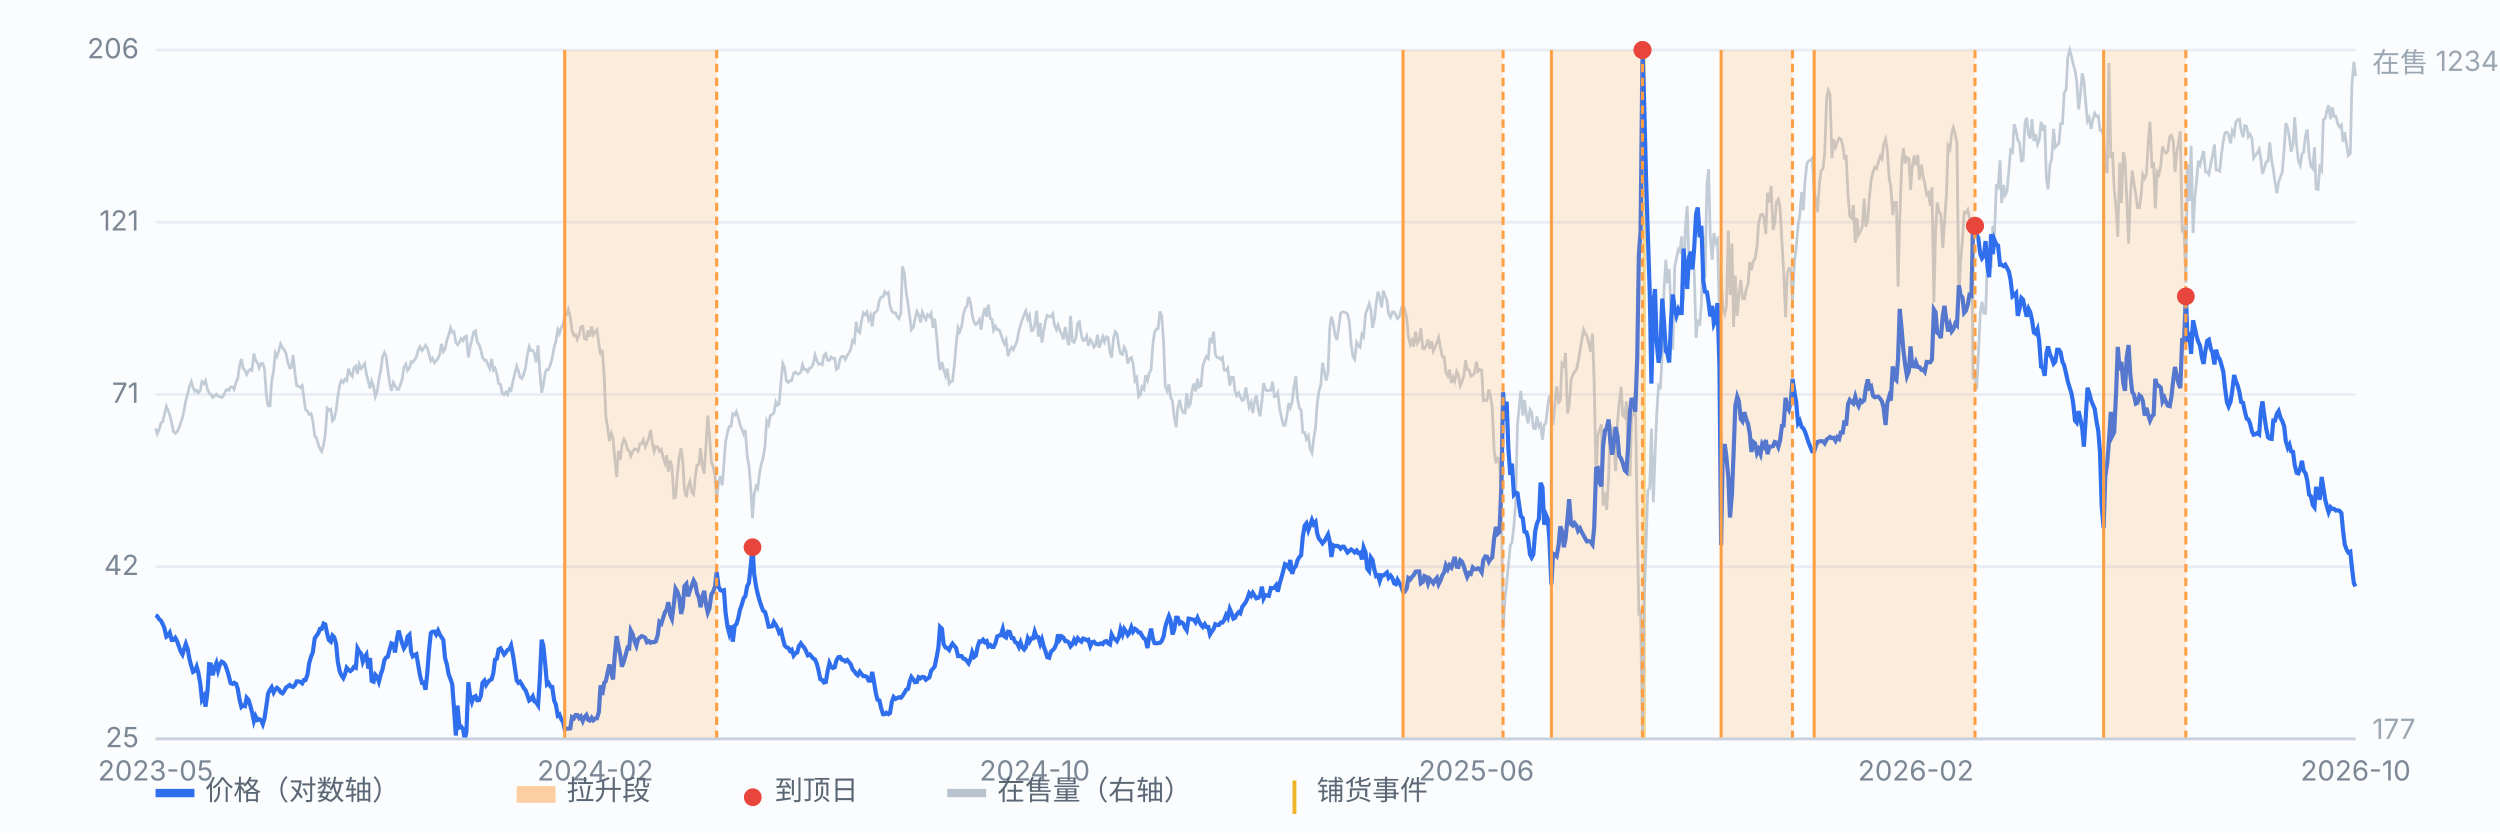
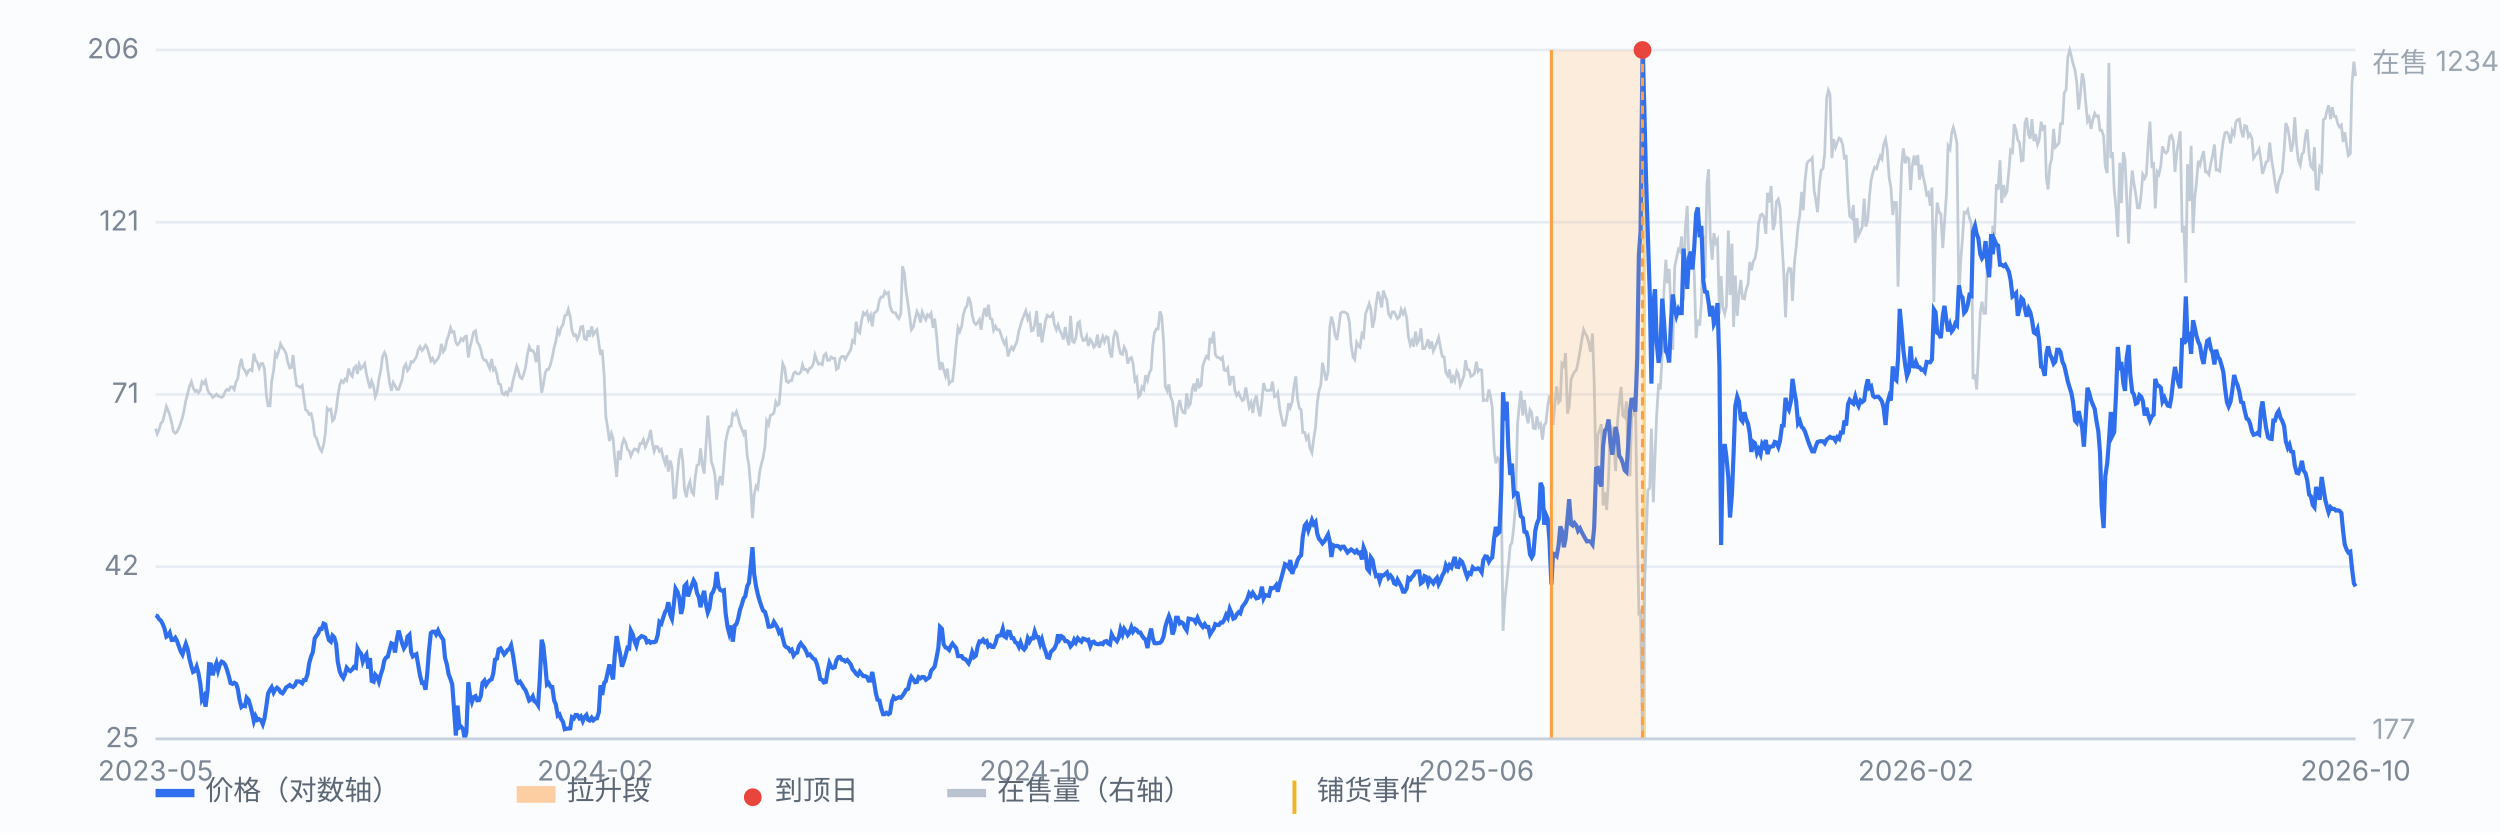
<svg xmlns="http://www.w3.org/2000/svg" viewBox="0 0 900 300" preserveAspectRatio="xMidYMid meet" style="width:100%;max-width:900px;height:auto;display:block" font-family="-apple-system,Segoe UI,Microsoft YaHei,sans-serif" font-size="10">
  <rect x="0" y="0" width="900" height="300" fill="#fbfcfe" />
  <line x1="56" y1="266.0" x2="848" y2="266.0" stroke="#e8edf5" stroke-width="1" />
  <text x="50" y="269.0" text-anchor="end" fill="#7b8794">25</text>
  <line x1="56" y1="204.0" x2="848" y2="204.0" stroke="#e8edf5" stroke-width="1" />
  <text x="50" y="207.0" text-anchor="end" fill="#7b8794">42</text>
  <line x1="56" y1="142.0" x2="848" y2="142.0" stroke="#e8edf5" stroke-width="1" />
  <text x="50" y="145.0" text-anchor="end" fill="#7b8794">71</text>
  <line x1="56" y1="80.0" x2="848" y2="80.0" stroke="#e8edf5" stroke-width="1" />
  <text x="50" y="83.0" text-anchor="end" fill="#7b8794">121</text>
  <line x1="56" y1="18.0" x2="848" y2="18.0" stroke="#e8edf5" stroke-width="1" />
  <text x="50" y="21.0" text-anchor="end" fill="#7b8794">206</text>
  <line x1="591.9" y1="18" x2="591.9" y2="266" stroke="#f0b429" stroke-width="1.2" opacity="0.55" />
  <path d="M56.0 154.3 L56.6 156.2 L57.3 154.6 L57.9 152.4 L58.6 151.7 L59.2 149.2 L59.9 146.3 L60.5 147.7 L61.1 149.4 L61.8 152.2 L62.4 155.3 L63.1 156.0 L63.7 155.5 L64.4 154.1 L65.0 152.4 L65.7 150.3 L66.3 147.5 L66.9 144.2 L67.6 141.6 L68.2 139.1 L68.9 137.4 L69.5 139.5 L70.2 140.9 L70.8 140.5 L71.4 141.4 L72.1 140.5 L72.7 137.4 L73.4 138.1 L74.0 137.0 L74.7 140.2 L75.3 141.6 L75.9 141.9 L76.6 143.1 L77.2 142.6 L77.9 141.9 L78.5 142.6 L79.2 142.8 L79.8 143.1 L80.4 142.6 L81.1 140.9 L81.7 140.2 L82.4 140.5 L83.0 139.3 L83.7 139.3 L84.3 140.2 L85.0 137.4 L85.6 136.3 L86.2 132.0 L86.9 129.2 L87.5 132.5 L88.2 133.4 L88.8 134.8 L89.5 133.4 L90.1 133.0 L90.7 133.4 L91.4 127.3 L92.0 129.7 L92.7 130.6 L93.3 132.5 L94.0 130.9 L94.6 130.9 L95.2 132.7 L95.9 142.4 L96.5 146.1 L97.2 146.1 L97.8 137.2 L98.5 133.4 L99.1 127.1 L99.7 128.3 L100.4 126.2 L101.0 123.8 L101.7 125.2 L102.3 125.9 L103.0 127.3 L103.6 130.4 L104.3 132.5 L104.9 132.3 L105.5 127.8 L106.2 134.6 L106.8 138.8 L107.5 139.1 L108.1 139.5 L108.8 138.8 L109.4 143.3 L110.0 147.5 L110.7 148.0 L111.3 149.2 L112.0 148.9 L112.6 151.5 L113.3 156.9 L113.9 157.6 L114.5 159.7 L115.2 161.6 L115.8 162.5 L116.5 160.2 L117.1 156.2 L117.8 147.0 L118.4 147.7 L119.1 147.3 L119.7 151.5 L120.3 150.8 L121.0 147.7 L121.6 142.8 L122.3 138.6 L122.9 137.0 L123.6 137.7 L124.2 136.5 L124.8 137.0 L125.5 132.7 L126.1 134.6 L126.8 135.5 L127.4 132.5 L128.1 131.8 L128.7 134.6 L129.3 131.1 L130.0 132.7 L130.6 132.0 L131.3 130.9 L131.9 134.6 L132.6 137.4 L133.2 139.8 L133.8 137.2 L134.5 139.1 L135.1 142.8 L135.8 140.9 L136.4 136.5 L137.1 133.2 L137.7 128.5 L138.4 126.9 L139.0 128.3 L139.6 133.0 L140.3 138.1 L140.9 140.7 L141.6 137.7 L142.2 138.8 L142.9 140.2 L143.5 140.2 L144.1 138.6 L144.8 136.5 L145.4 132.3 L146.1 131.1 L146.7 133.4 L147.4 132.5 L148.0 130.2 L148.6 130.4 L149.3 129.4 L149.9 128.5 L150.6 125.9 L151.2 124.8 L151.9 126.2 L152.5 125.5 L153.2 124.3 L153.8 125.2 L154.4 127.3 L155.1 129.9 L155.7 129.0 L156.4 130.6 L157.0 129.9 L157.7 129.0 L158.3 127.6 L158.9 123.8 L159.6 126.6 L160.2 125.7 L160.9 122.4 L161.5 120.8 L162.2 118.0 L162.8 119.6 L163.4 119.4 L164.1 123.3 L164.7 124.1 L165.4 123.3 L166.0 121.9 L166.7 122.6 L167.3 121.2 L167.9 121.0 L168.6 128.7 L169.2 125.0 L169.9 122.2 L170.5 119.6 L171.2 119.1 L171.8 123.1 L172.5 124.1 L173.1 125.9 L173.7 128.7 L174.4 129.7 L175.0 129.7 L175.7 131.3 L176.3 132.7 L177.0 129.2 L177.6 133.2 L178.2 132.5 L178.9 134.8 L179.5 138.1 L180.2 138.4 L180.8 141.6 L181.5 142.1 L182.1 141.2 L182.7 142.1 L183.4 140.0 L184.0 140.5 L184.7 137.0 L185.3 134.6 L186.0 131.8 L186.6 133.4 L187.2 135.8 L187.9 136.3 L188.5 134.8 L189.2 132.3 L189.8 128.0 L190.5 124.8 L191.1 126.2 L191.8 126.2 L192.4 127.3 L193.0 130.4 L193.7 124.3 L194.3 133.4 L195.0 141.4 L195.6 138.6 L196.3 134.1 L196.9 133.0 L197.5 133.0 L198.2 131.1 L198.8 128.7 L199.5 125.0 L200.1 122.9 L200.8 118.7 L201.4 120.1 L202.0 118.0 L202.7 116.8 L203.3 113.7 L204.0 113.3 L204.6 111.4 L205.3 114.2 L205.9 118.9 L206.6 120.8 L207.2 120.5 L207.8 122.2 L208.5 120.5 L209.1 117.7 L209.8 117.5 L210.4 121.9 L211.1 122.2 L211.7 118.9 L212.3 121.2 L213.0 117.5 L213.6 120.5 L214.3 119.4 L214.9 118.7 L215.6 123.8 L216.2 127.8 L216.8 125.9 L217.5 135.3 L218.1 149.9 L218.8 154.3 L219.4 158.8 L220.1 156.0 L220.7 157.8 L221.3 164.9 L222.0 171.7 L222.6 162.3 L223.3 165.6 L223.9 160.2 L224.6 158.1 L225.2 159.2 L225.9 161.8 L226.5 162.3 L227.1 164.2 L227.8 162.5 L228.4 161.6 L229.1 161.8 L229.7 162.5 L230.4 159.7 L231.0 159.7 L231.6 158.3 L232.3 160.9 L232.9 159.5 L233.6 157.6 L234.2 154.8 L234.9 159.9 L235.5 162.5 L236.1 160.7 L236.8 160.9 L237.4 162.5 L238.1 161.8 L238.7 164.6 L239.4 166.8 L240.0 163.9 L240.6 169.8 L241.3 165.8 L241.9 168.2 L242.6 179.2 L243.2 179.0 L243.9 170.3 L244.5 164.6 L245.2 161.4 L245.8 166.0 L246.4 176.1 L247.1 179.0 L247.7 175.2 L248.4 173.3 L249.0 177.1 L249.7 178.0 L250.3 171.7 L250.9 167.5 L251.6 167.2 L252.2 161.4 L252.9 167.7 L253.5 170.5 L254.2 159.7 L254.8 149.6 L255.4 156.7 L256.1 166.3 L256.7 167.9 L257.4 171.2 L258.0 179.9 L258.7 173.6 L259.3 171.4 L260.0 174.7 L260.6 167.2 L261.2 159.2 L261.9 155.7 L262.5 153.6 L263.2 153.4 L263.8 148.9 L264.5 149.4 L265.1 148.2 L265.7 150.1 L266.4 152.9 L267.0 154.3 L267.7 156.2 L268.3 154.8 L269.0 164.2 L269.6 167.5 L270.2 174.7 L270.9 186.5 L271.5 178.0 L272.2 175.0 L272.8 175.9 L273.5 169.8 L274.1 167.0 L274.7 164.9 L275.4 160.7 L276.0 151.5 L276.7 152.9 L277.3 149.6 L278.0 149.2 L278.6 148.7 L279.3 144.7 L279.9 145.9 L280.5 145.4 L281.2 137.0 L281.8 130.9 L282.5 132.5 L283.1 137.2 L283.8 137.7 L284.4 137.0 L285.0 137.0 L285.7 134.4 L286.3 133.9 L287.0 134.6 L287.6 134.6 L288.3 133.9 L288.9 131.3 L289.5 133.0 L290.2 133.0 L290.8 133.9 L291.5 132.5 L292.1 132.3 L292.8 130.9 L293.4 127.8 L294.1 129.9 L294.7 131.1 L295.3 130.9 L296.0 131.3 L296.6 128.0 L297.3 127.3 L297.9 129.7 L298.6 129.7 L299.2 128.5 L299.8 129.0 L300.5 129.0 L301.1 133.0 L301.8 132.5 L302.4 129.2 L303.1 128.3 L303.7 128.3 L304.3 129.4 L305.0 128.0 L305.6 127.1 L306.3 125.7 L306.9 122.6 L307.6 123.3 L308.2 115.8 L308.8 119.1 L309.5 119.8 L310.1 115.8 L310.8 112.6 L311.4 113.3 L312.1 112.3 L312.7 115.1 L313.4 113.5 L314.0 117.5 L314.6 112.8 L315.3 112.3 L315.9 111.6 L316.6 108.1 L317.2 106.9 L317.9 106.9 L318.5 105.0 L319.1 105.8 L319.8 105.3 L320.4 110.0 L321.1 112.1 L321.7 112.6 L322.4 112.6 L323.0 114.0 L323.6 114.7 L324.3 112.8 L324.9 95.9 L325.6 98.5 L326.2 105.0 L326.9 109.5 L327.5 114.0 L328.1 118.7 L328.8 117.7 L329.4 114.9 L330.1 112.1 L330.7 113.3 L331.4 116.1 L332.0 112.3 L332.7 114.0 L333.3 115.1 L333.9 113.3 L334.6 114.0 L335.2 112.8 L335.9 118.0 L336.5 114.7 L337.2 121.0 L337.8 128.5 L338.4 133.2 L339.1 130.4 L339.7 133.0 L340.4 135.3 L341.0 132.7 L341.7 138.1 L342.3 137.4 L342.9 137.2 L343.6 131.1 L344.2 124.1 L344.9 118.0 L345.5 119.4 L346.2 117.5 L346.8 113.3 L347.5 110.9 L348.1 110.2 L348.7 106.9 L349.4 109.0 L350.0 113.5 L350.7 116.1 L351.3 116.8 L352.0 116.1 L352.6 115.1 L353.2 118.7 L353.9 113.5 L354.5 110.9 L355.2 114.0 L355.8 109.7 L356.5 114.7 L357.1 114.9 L357.7 118.9 L358.4 117.5 L359.0 118.7 L359.7 118.7 L360.3 120.3 L361.0 122.4 L361.6 123.8 L362.2 122.4 L362.9 128.3 L363.5 126.2 L364.2 125.0 L364.8 125.9 L365.5 124.3 L366.1 122.9 L366.8 119.1 L367.4 117.0 L368.0 115.1 L368.7 113.3 L369.3 111.9 L370.0 114.9 L370.6 113.5 L371.3 119.1 L371.9 118.9 L372.5 116.8 L373.2 111.9 L373.8 121.2 L374.5 116.3 L375.1 123.3 L375.8 118.9 L376.4 115.4 L377.0 113.5 L377.7 114.0 L378.3 114.0 L379.0 113.0 L379.6 117.0 L380.3 118.7 L380.9 117.0 L381.5 118.9 L382.2 120.3 L382.8 122.2 L383.5 117.7 L384.1 121.7 L384.8 124.3 L385.4 113.7 L386.1 122.9 L386.7 123.3 L387.3 121.7 L388.0 116.3 L388.6 115.8 L389.3 120.8 L389.9 122.6 L390.6 122.4 L391.2 121.0 L391.8 124.5 L392.5 122.2 L393.1 123.1 L393.8 125.0 L394.4 124.3 L395.1 120.5 L395.7 125.2 L396.3 123.3 L397.0 121.2 L397.6 123.1 L398.3 121.2 L398.9 121.5 L399.6 126.9 L400.2 128.7 L400.9 121.5 L401.5 119.4 L402.1 120.1 L402.8 124.8 L403.4 127.3 L404.1 127.6 L404.7 125.0 L405.4 126.4 L406.0 130.9 L406.6 129.2 L407.3 128.7 L407.9 130.9 L408.6 137.0 L409.2 136.0 L409.9 142.8 L410.5 142.1 L411.1 139.3 L411.8 140.2 L412.4 135.1 L413.1 137.0 L413.7 134.4 L414.4 133.0 L415.0 124.3 L415.6 119.8 L416.3 118.4 L416.9 118.4 L417.6 112.1 L418.2 113.7 L418.9 123.1 L419.5 139.1 L420.2 140.7 L420.8 138.4 L421.4 142.8 L422.1 144.5 L422.7 149.9 L423.4 153.8 L424.0 146.8 L424.7 144.0 L425.3 147.0 L425.9 148.5 L426.6 148.7 L427.2 141.6 L427.9 146.3 L428.5 145.4 L429.2 140.2 L429.8 138.1 L430.4 140.9 L431.1 136.3 L431.7 139.3 L432.4 138.8 L433.0 131.8 L433.7 129.7 L434.3 128.3 L435.0 129.0 L435.6 121.7 L436.2 123.6 L436.9 119.4 L437.5 127.6 L438.2 128.7 L438.8 128.7 L439.5 129.4 L440.1 128.7 L440.7 133.2 L441.4 133.4 L442.0 132.5 L442.7 138.8 L443.3 135.8 L444.0 135.8 L444.6 140.7 L445.2 142.4 L445.9 141.4 L446.5 142.8 L447.2 144.2 L447.8 143.8 L448.5 139.5 L449.1 143.1 L449.7 146.6 L450.4 144.9 L451.0 148.7 L451.7 144.0 L452.3 142.4 L453.0 147.5 L453.6 149.9 L454.3 144.2 L454.9 137.9 L455.5 140.2 L456.2 140.7 L456.8 140.5 L457.5 140.5 L458.1 137.4 L458.8 142.8 L459.4 142.6 L460.0 141.4 L460.7 147.3 L461.3 150.1 L462.0 153.1 L462.6 153.1 L463.3 149.6 L463.9 145.2 L464.5 146.8 L465.2 144.5 L465.8 139.3 L466.5 135.5 L467.1 143.5 L467.8 147.0 L468.4 147.5 L469.0 155.7 L469.7 155.7 L470.3 158.1 L471.0 156.9 L471.6 161.4 L472.3 163.0 L472.9 158.3 L473.6 153.8 L474.2 145.2 L474.8 140.9 L475.5 138.6 L476.1 130.6 L476.8 133.9 L477.4 137.0 L478.1 133.9 L478.7 118.0 L479.3 114.0 L480.0 116.5 L480.6 120.5 L481.3 122.4 L481.9 118.2 L482.6 112.8 L483.2 112.3 L483.8 112.3 L484.5 112.6 L485.1 113.0 L485.8 116.1 L486.4 124.1 L487.1 128.5 L487.7 129.4 L488.4 123.3 L489.0 124.5 L489.6 125.0 L490.3 120.3 L490.9 121.2 L491.6 113.0 L492.2 111.4 L492.9 109.3 L493.5 111.4 L494.1 118.0 L494.8 114.9 L495.4 109.5 L496.1 105.0 L496.7 107.2 L497.4 110.7 L498.0 104.6 L498.6 106.5 L499.3 108.1 L499.9 113.0 L500.6 114.2 L501.2 112.3 L501.9 112.3 L502.5 113.5 L503.1 114.7 L503.8 114.0 L504.4 111.4 L505.1 113.0 L505.7 111.6 L506.4 114.4 L507.0 121.0 L507.7 124.1 L508.3 122.6 L508.9 124.8 L509.6 119.4 L510.2 123.6 L510.9 122.4 L511.5 118.2 L512.2 125.5 L512.8 125.5 L513.4 124.5 L514.1 122.2 L514.7 125.5 L515.4 122.9 L516.0 126.4 L516.7 124.8 L517.3 123.3 L517.9 121.5 L518.6 125.2 L519.2 128.3 L519.9 128.5 L520.5 134.1 L521.2 135.3 L521.8 133.0 L522.5 137.9 L523.1 135.8 L523.7 137.2 L524.4 133.7 L525.0 134.8 L525.7 138.8 L526.3 137.4 L527.0 135.3 L527.6 129.7 L528.2 133.0 L528.9 133.2 L529.5 135.5 L530.2 135.1 L530.8 134.4 L531.5 130.2 L532.1 133.7 L532.7 133.0 L533.4 133.2 L534.0 144.2 L534.7 144.0 L535.3 144.2 L536.0 140.2 L536.6 142.8 L537.2 146.6 L537.9 162.3 L538.5 166.8 L539.2 164.9 L539.8 165.6 L540.5 181.3 L541.1 227.1 L541.8 215.3 L542.4 209.9 L543.0 203.6 L543.7 196.3 L544.3 195.4 L545.0 189.3 L545.6 181.3 L546.3 152.7 L546.9 146.6 L547.5 140.7 L548.2 149.6 L548.8 144.0 L549.5 149.4 L550.1 152.4 L550.8 147.5 L551.4 148.5 L552.0 154.1 L552.7 154.3 L553.3 149.9 L554.0 153.6 L554.6 152.7 L555.3 158.3 L555.9 152.9 L556.5 152.4 L557.2 146.1 L557.8 142.4 L558.5 145.6 L559.1 152.9 L559.8 144.7 L560.4 139.1 L561.1 144.9 L561.7 144.2 L562.3 130.9 L563.0 131.8 L563.6 127.1 L564.3 148.9 L564.9 146.3 L565.6 136.5 L566.2 135.1 L566.8 133.9 L567.5 133.2 L568.1 130.4 L568.8 126.4 L569.4 122.6 L570.1 118.7 L570.7 120.1 L571.3 121.0 L572.0 123.6 L572.6 126.6 L573.3 120.1 L573.9 137.7 L574.6 171.7 L575.2 156.7 L575.9 154.6 L576.5 152.7 L577.1 182.0 L577.8 177.3 L578.4 183.6 L579.1 171.9 L579.7 153.1 L580.4 154.8 L581.0 159.2 L581.6 169.6 L582.3 152.0 L582.9 145.2 L583.6 139.3 L584.2 149.6 L584.9 150.3 L585.5 144.5 L586.1 166.3 L586.8 171.4 L587.4 150.3 L588.1 148.9 L588.7 140.2 L589.4 189.3 L590.0 220.7 L590.6 220.0 L591.3 266.0 L591.9 215.6 L592.6 195.4 L593.2 176.6 L593.9 175.7 L594.5 154.3 L595.2 180.8 L595.8 164.2 L596.4 149.4 L597.1 138.1 L597.7 140.2 L598.4 127.6 L599.0 105.3 L599.7 93.5 L600.3 102.0 L600.9 96.8 L601.6 113.0 L602.2 125.9 L602.9 96.1 L603.5 93.1 L604.2 89.8 L604.8 90.5 L605.4 85.1 L606.1 108.1 L606.7 82.5 L607.4 74.1 L608.0 94.5 L608.7 92.6 L609.3 96.1 L609.9 97.3 L610.6 121.7 L611.2 115.1 L611.9 117.2 L612.5 109.0 L613.2 84.9 L613.8 100.1 L614.5 66.3 L615.1 60.9 L615.7 85.3 L616.4 93.5 L617.0 83.9 L617.7 87.4 L618.3 86.3 L619.0 113.0 L619.6 99.4 L620.2 110.7 L620.9 113.0 L621.5 110.2 L622.2 83.0 L622.8 106.2 L623.5 87.7 L624.1 117.7 L624.7 99.2 L625.4 113.7 L626.0 106.2 L626.7 100.8 L627.3 107.4 L628.0 107.6 L628.6 104.3 L629.3 102.2 L629.9 94.3 L630.5 97.3 L631.2 94.0 L631.8 93.1 L632.5 89.1 L633.1 80.4 L633.8 77.4 L634.4 77.1 L635.0 78.1 L635.7 84.2 L636.3 69.4 L637.0 72.9 L637.6 67.0 L638.3 82.8 L638.9 80.4 L639.5 72.7 L640.2 71.7 L640.8 74.5 L641.5 87.2 L642.1 97.3 L642.8 114.2 L643.4 98.7 L644.0 96.6 L644.7 96.8 L645.3 108.3 L646.0 94.3 L646.6 89.3 L647.3 81.3 L647.9 77.6 L648.6 69.1 L649.2 75.7 L649.8 65.2 L650.5 58.8 L651.1 57.9 L651.8 57.7 L652.4 56.9 L653.1 68.7 L653.7 72.0 L654.3 76.4 L655.0 66.1 L655.6 61.4 L656.3 60.7 L656.9 55.1 L657.6 35.4 L658.2 32.5 L658.8 34.0 L659.5 56.9 L660.1 50.1 L660.8 53.0 L661.4 51.3 L662.1 49.7 L662.7 50.1 L663.4 52.3 L664.0 57.4 L664.6 55.8 L665.3 70.1 L665.9 77.8 L666.6 78.5 L667.2 73.8 L667.9 87.4 L668.5 78.5 L669.1 84.6 L669.8 83.2 L670.4 81.6 L671.1 71.5 L671.7 81.6 L672.4 79.0 L673.0 70.8 L673.6 64.9 L674.3 61.9 L674.9 60.2 L675.6 60.7 L676.2 58.4 L676.9 56.2 L677.5 57.2 L678.1 52.0 L678.8 50.1 L679.4 53.9 L680.1 64.0 L680.7 67.3 L681.4 77.4 L682.0 72.9 L682.7 72.9 L683.3 103.2 L683.9 79.0 L684.6 59.5 L685.2 53.4 L685.9 58.8 L686.5 56.7 L687.2 57.2 L687.8 68.4 L688.4 60.0 L689.1 56.0 L689.7 59.5 L690.4 55.8 L691.0 64.7 L691.7 59.3 L692.3 63.5 L692.9 65.9 L693.6 70.1 L694.2 69.4 L694.9 74.1 L695.5 67.5 L696.2 108.8 L696.8 83.2 L697.4 72.9 L698.1 76.4 L698.7 77.1 L699.4 89.3 L700.0 80.4 L700.7 70.3 L701.3 52.5 L702.0 53.7 L702.6 48.0 L703.2 45.9 L703.9 48.5 L704.5 51.6 L705.2 107.9 L705.8 94.7 L706.5 85.8 L707.1 76.4 L707.7 76.7 L708.4 75.5 L709.0 78.5 L709.7 80.4 L710.3 136.5 L711.0 134.8 L711.6 140.2 L712.2 128.0 L712.9 112.6 L713.5 108.6 L714.2 112.8 L714.8 112.8 L715.5 93.5 L716.1 94.3 L716.8 96.6 L717.4 81.3 L718.0 84.6 L718.7 66.3 L719.3 68.2 L720.0 57.7 L720.6 73.1 L721.3 66.6 L721.9 70.1 L722.5 68.9 L723.2 61.4 L723.8 54.1 L724.5 54.8 L725.1 44.7 L725.8 47.1 L726.4 50.4 L727.0 51.3 L727.7 57.9 L728.3 57.7 L729.0 44.3 L729.6 42.4 L730.3 48.5 L730.9 49.9 L731.5 42.9 L732.2 50.8 L732.8 48.3 L733.5 52.0 L734.1 50.4 L734.8 43.8 L735.4 47.1 L736.1 45.0 L736.7 64.2 L737.3 68.2 L738.0 59.3 L738.6 57.2 L739.3 46.4 L739.9 53.0 L740.6 52.3 L741.2 51.6 L741.8 44.5 L742.5 44.5 L743.1 33.5 L743.8 32.3 L744.4 20.6 L745.1 18.0 L745.7 20.3 L746.3 22.9 L747.0 25.3 L747.6 29.3 L748.3 39.4 L748.9 34.4 L749.6 26.4 L750.2 29.0 L750.8 36.3 L751.5 43.6 L752.1 42.4 L752.8 46.4 L753.4 43.1 L754.1 40.8 L754.7 41.9 L755.4 41.7 L756.0 46.9 L756.6 46.9 L757.3 49.0 L757.9 59.8 L758.6 62.3 L759.2 22.7 L759.9 56.9 L760.5 54.8 L761.1 68.0 L761.8 75.2 L762.4 85.3 L763.1 58.6 L763.7 73.1 L764.4 54.8 L765.0 57.4 L765.6 71.0 L766.3 87.7 L766.9 70.8 L767.6 61.4 L768.2 65.9 L768.9 70.1 L769.5 74.8 L770.2 74.8 L770.8 70.1 L771.4 62.8 L772.1 64.2 L772.7 62.8 L773.4 50.8 L774.0 43.8 L774.7 60.5 L775.3 58.4 L775.9 75.0 L776.6 61.9 L777.2 62.8 L777.9 59.5 L778.5 52.7 L779.2 54.6 L779.8 55.1 L780.4 54.4 L781.1 49.2 L781.7 48.7 L782.4 50.8 L783.0 61.9 L783.7 54.6 L784.3 51.1 L784.9 47.3 L785.6 83.7 L786.2 81.3 L786.9 101.8 L787.5 59.1 L788.2 72.4 L788.8 52.5 L789.5 83.9 L790.1 71.3 L790.7 65.9 L791.4 57.9 L792.0 59.3 L792.7 56.5 L793.3 54.4 L794.0 61.9 L794.6 61.9 L795.2 62.8 L795.9 58.8 L796.5 56.2 L797.2 52.0 L797.8 61.2 L798.5 61.2 L799.1 61.6 L799.7 55.8 L800.4 50.6 L801.0 47.8 L801.7 47.6 L802.3 48.5 L803.0 51.6 L803.6 47.1 L804.3 48.5 L804.9 44.0 L805.5 43.1 L806.2 42.9 L806.8 46.9 L807.5 49.4 L808.1 45.2 L808.8 45.5 L809.4 49.2 L810.0 48.3 L810.7 49.9 L811.3 56.9 L812.0 55.8 L812.6 55.1 L813.3 53.7 L813.9 57.4 L814.5 62.6 L815.2 60.5 L815.8 58.4 L816.5 57.9 L817.1 51.3 L817.8 57.7 L818.4 61.2 L819.0 65.6 L819.7 69.6 L820.3 65.6 L821.0 63.5 L821.6 62.1 L822.3 53.7 L822.9 44.3 L823.6 46.2 L824.2 49.7 L824.8 54.6 L825.5 51.8 L826.1 42.2 L826.8 52.5 L827.4 57.7 L828.1 59.5 L828.7 55.5 L829.3 54.8 L830.0 48.7 L830.6 46.6 L831.3 55.8 L831.9 59.8 L832.6 60.7 L833.2 53.0 L833.8 68.0 L834.5 68.2 L835.1 60.2 L835.8 61.4 L836.4 43.1 L837.1 42.6 L837.7 39.8 L838.3 37.9 L839.0 42.9 L839.6 38.6 L840.3 41.9 L840.9 41.9 L841.6 44.5 L842.2 45.7 L842.9 45.0 L843.5 51.1 L844.1 47.6 L844.8 52.3 L845.4 56.0 L846.1 55.3 L846.7 30.4 L847.4 22.2 L848.0 27.4" fill="none" stroke="#b9c3cf" stroke-width="1" opacity="0.85" />
  <text x="854" y="26" fill="#9aa6b2">在售 1234</text>
  <text x="854" y="266" fill="#9aa6b2">177</text>
  <path d="M56.0 221.5 L56.6 221.8 L57.3 222.9 L57.9 223.4 L58.6 224.7 L59.2 226.2 L59.9 229.2 L60.5 228.8 L61.1 227.8 L61.8 230.4 L62.4 230.4 L63.1 229.6 L63.7 230.7 L64.4 232.7 L65.0 234.4 L65.7 235.6 L66.3 233.6 L66.9 231.8 L67.6 233.8 L68.2 237.2 L68.9 239.9 L69.5 241.9 L70.2 241.5 L70.8 240.0 L71.4 242.1 L72.1 246.1 L72.7 251.9 L73.4 250.7 L74.0 254.4 L74.7 248.9 L75.3 239.1 L75.9 239.2 L76.6 243.1 L77.2 240.5 L77.9 238.7 L78.5 241.4 L79.2 239.1 L79.8 238.2 L80.4 238.5 L81.1 239.4 L81.7 241.1 L82.4 243.5 L83.0 245.9 L83.7 246.2 L84.3 245.8 L85.0 246.2 L85.6 248.0 L86.2 251.7 L86.9 254.5 L87.5 254.0 L88.2 254.2 L88.8 251.2 L89.5 252.0 L90.1 254.0 L90.7 256.3 L91.4 259.6 L92.0 257.8 L92.7 259.2 L93.3 258.9 L94.0 259.3 L94.6 260.7 L95.2 258.7 L95.9 254.1 L96.5 249.7 L97.2 248.3 L97.8 247.4 L98.5 249.3 L99.1 248.2 L99.7 247.6 L100.4 248.2 L101.0 249.2 L101.7 249.6 L102.3 248.8 L103.0 247.5 L103.6 247.1 L104.3 246.6 L104.9 247.1 L105.5 247.3 L106.2 246.6 L106.8 245.3 L107.5 245.3 L108.1 245.5 L108.8 246.0 L109.4 244.8 L110.0 244.8 L110.7 242.8 L111.3 238.8 L112.0 236.3 L112.6 234.9 L113.3 229.8 L113.9 228.9 L114.5 228.1 L115.2 226.4 L115.8 226.4 L116.5 224.5 L117.1 224.8 L117.8 228.2 L118.4 230.4 L119.1 231.0 L119.7 228.8 L120.3 229.4 L121.0 231.8 L121.6 238.2 L122.3 241.7 L122.9 243.1 L123.6 244.1 L124.2 242.7 L124.8 240.4 L125.5 241.2 L126.1 241.6 L126.8 241.0 L127.4 240.1 L128.1 240.4 L128.7 233.4 L129.3 234.5 L130.0 235.3 L130.6 238.2 L131.3 236.5 L131.9 235.6 L132.6 240.7 L133.2 236.9 L133.8 245.1 L134.5 245.4 L135.1 242.9 L135.8 243.7 L136.4 245.4 L137.1 242.7 L137.7 241.0 L138.4 237.6 L139.0 236.7 L139.6 236.4 L140.3 233.7 L140.9 231.6 L141.6 231.9 L142.2 234.9 L142.9 229.9 L143.5 227.0 L144.1 229.2 L144.8 231.7 L145.4 233.4 L146.1 232.3 L146.7 229.2 L147.4 228.5 L148.0 234.7 L148.6 236.3 L149.3 235.8 L149.9 235.5 L150.6 239.7 L151.2 243.1 L151.9 245.8 L152.5 245.7 L153.2 248.3 L153.8 242.5 L154.4 234.6 L155.1 227.9 L155.7 227.4 L156.4 227.4 L157.0 228.4 L157.7 227.0 L158.3 228.4 L158.9 229.3 L159.6 230.4 L160.2 236.8 L160.9 239.3 L161.5 242.7 L162.2 244.5 L162.8 246.4 L163.4 254.5 L164.1 264.8 L164.7 254.0 L165.4 261.9 L166.0 261.6 L166.7 262.5 L167.3 266.0 L167.9 263.6 L168.6 245.6 L169.2 250.2 L169.9 252.7 L170.5 251.0 L171.2 250.6 L171.8 252.1 L172.5 252.0 L173.1 250.5 L173.7 245.8 L174.4 245.0 L175.0 246.6 L175.7 245.5 L176.3 244.9 L177.0 244.5 L177.6 242.3 L178.2 237.5 L178.9 237.1 L179.5 233.8 L180.2 233.4 L180.8 234.4 L181.5 235.6 L182.1 234.9 L182.7 234.0 L183.4 233.6 L184.0 232.3 L184.7 236.0 L185.3 240.1 L186.0 244.9 L186.6 245.8 L187.2 245.4 L187.9 246.5 L188.5 247.6 L189.2 248.5 L189.8 250.1 L190.5 252.2 L191.1 251.8 L191.8 250.7 L192.4 252.5 L193.0 252.8 L193.7 253.9 L194.3 245.1 L195.0 230.3 L195.6 232.5 L196.3 239.3 L196.9 246.4 L197.5 245.9 L198.2 247.2 L198.8 247.3 L199.5 252.2 L200.1 253.6 L200.8 257.6 L201.4 257.2 L202.0 258.8 L202.7 259.9 L203.3 262.5 L204.0 262.3 L204.6 262.3 L205.3 262.2 L205.9 258.2 L206.6 258.6 L207.2 257.4 L207.8 257.4 L208.5 258.5 L209.1 257.9 L209.8 259.6 L210.4 258.2 L211.1 257.4 L211.7 259.1 L212.3 259.4 L213.0 258.4 L213.6 259.3 L214.3 258.7 L214.9 258.6 L215.6 256.3 L216.2 246.7 L216.8 250.2 L217.5 245.9 L218.1 245.2 L218.8 241.9 L219.4 239.2 L220.1 242.4 L220.7 244.6 L221.3 236.0 L222.0 229.0 L222.6 232.5 L223.3 235.8 L223.9 240.0 L224.6 238.0 L225.2 235.9 L225.9 233.2 L226.5 233.4 L227.1 227.0 L227.8 228.4 L228.4 230.8 L229.1 232.5 L229.7 230.1 L230.4 229.5 L231.0 229.0 L231.6 229.2 L232.3 229.6 L232.9 231.2 L233.6 230.8 L234.2 231.4 L234.9 231.1 L235.5 231.2 L236.1 230.9 L236.8 228.5 L237.4 223.9 L238.1 224.5 L238.7 222.5 L239.4 220.4 L240.0 219.4 L240.6 216.8 L241.3 221.4 L241.9 222.8 L242.6 217.4 L243.2 211.9 L243.9 213.1 L244.5 215.0 L245.2 221.0 L245.8 218.5 L246.4 211.0 L247.1 210.2 L247.7 214.7 L248.4 212.5 L249.0 210.9 L249.7 209.0 L250.3 210.1 L250.9 213.4 L251.6 215.1 L252.2 218.6 L252.9 214.8 L253.5 212.7 L254.2 217.8 L254.8 220.5 L255.4 219.0 L256.1 213.9 L256.7 213.1 L257.4 211.1 L258.0 205.9 L258.7 211.2 L259.3 212.4 L260.0 212.7 L260.6 212.5 L261.2 220.5 L261.9 225.6 L262.5 227.9 L263.2 225.2 L263.8 231.0 L264.5 225.2 L265.1 224.7 L265.7 222.8 L266.4 219.5 L267.0 217.8 L267.7 215.4 L268.3 214.7 L269.0 211.0 L269.6 209.9 L270.2 204.3 L270.9 197.0 L271.5 206.7 L272.2 211.2 L272.8 213.9 L273.5 216.4 L274.1 218.2 L274.7 219.8 L275.4 220.3 L276.0 222.4 L276.7 225.6 L277.3 225.6 L278.0 225.4 L278.6 223.9 L279.3 225.0 L279.9 226.1 L280.5 227.8 L281.2 227.1 L281.8 229.8 L282.5 232.4 L283.1 233.0 L283.8 233.3 L284.4 234.3 L285.0 233.9 L285.7 236.0 L286.3 235.2 L287.0 234.9 L287.6 232.6 L288.3 231.6 L288.9 232.5 L289.5 233.1 L290.2 234.4 L290.8 235.9 L291.5 235.6 L292.1 236.3 L292.8 237.1 L293.4 237.4 L294.1 239.1 L294.7 241.5 L295.3 244.5 L296.0 244.8 L296.6 245.7 L297.3 245.5 L297.9 241.9 L298.6 238.7 L299.2 240.0 L299.8 240.5 L300.5 240.2 L301.1 237.8 L301.8 236.6 L302.4 236.5 L303.1 237.5 L303.7 237.6 L304.3 238.1 L305.0 237.6 L305.6 238.3 L306.3 239.2 L306.9 240.9 L307.6 241.7 L308.2 242.6 L308.8 243.1 L309.5 241.8 L310.1 242.6 L310.8 243.4 L311.4 243.4 L312.1 243.7 L312.7 245.0 L313.4 245.0 L314.0 241.9 L314.6 245.2 L315.3 249.5 L315.9 251.9 L316.6 252.2 L317.2 254.9 L317.9 257.1 L318.5 257.1 L319.1 256.6 L319.8 257.1 L320.4 256.7 L321.1 252.5 L321.7 250.9 L322.4 251.6 L323.0 251.3 L323.6 251.0 L324.3 251.2 L324.9 250.5 L325.6 249.4 L326.2 248.3 L326.9 248.0 L327.5 245.3 L328.1 243.7 L328.8 244.6 L329.4 245.6 L330.1 245.5 L330.7 243.8 L331.4 244.2 L332.0 243.7 L332.7 243.8 L333.3 244.7 L333.9 244.3 L334.6 243.8 L335.2 241.5 L335.9 240.7 L336.5 239.9 L337.2 236.5 L337.8 233.3 L338.4 225.7 L339.1 226.4 L339.7 231.9 L340.4 233.1 L341.0 233.3 L341.7 234.0 L342.3 232.6 L342.9 231.7 L343.6 232.6 L344.2 233.3 L344.9 236.2 L345.5 236.2 L346.2 236.2 L346.8 237.1 L347.5 237.3 L348.1 238.0 L348.7 238.8 L349.4 237.2 L350.0 234.8 L350.7 236.5 L351.3 236.0 L352.0 232.6 L352.6 230.9 L353.2 231.0 L353.9 230.3 L354.5 231.2 L355.2 230.8 L355.8 232.7 L356.5 232.2 L357.1 232.9 L357.7 232.9 L358.4 231.4 L359.0 229.1 L359.7 228.8 L360.3 228.7 L361.0 226.4 L361.6 229.1 L362.2 229.5 L362.9 227.4 L363.5 227.5 L364.2 229.7 L364.8 229.7 L365.5 231.2 L366.1 231.5 L366.8 232.9 L367.4 231.3 L368.0 233.0 L368.7 233.8 L369.3 233.0 L370.0 229.8 L370.6 231.0 L371.3 229.8 L371.9 229.8 L372.5 227.4 L373.2 229.4 L373.8 229.4 L374.5 231.8 L375.1 230.2 L375.8 232.9 L376.4 234.5 L377.0 236.6 L377.7 236.8 L378.3 234.7 L379.0 234.0 L379.6 233.4 L380.3 231.8 L380.9 228.4 L381.5 230.2 L382.2 229.1 L382.8 229.5 L383.5 230.8 L384.1 230.8 L384.8 231.3 L385.4 232.7 L386.1 231.9 L386.7 230.3 L387.3 231.3 L388.0 229.8 L388.6 230.5 L389.3 231.0 L389.9 229.9 L390.6 230.1 L391.2 230.5 L391.8 230.3 L392.5 232.6 L393.1 231.2 L393.8 231.0 L394.4 231.7 L395.1 231.9 L395.7 231.9 L396.3 231.6 L397.0 231.9 L397.6 231.0 L398.3 230.8 L398.9 231.6 L399.6 232.0 L400.2 228.4 L400.9 229.8 L401.5 230.1 L402.1 230.8 L402.8 229.4 L403.4 226.5 L404.1 228.4 L404.7 226.4 L405.4 227.4 L406.0 228.6 L406.6 227.8 L407.3 225.8 L407.9 227.4 L408.6 226.4 L409.2 226.8 L409.9 227.7 L410.5 227.7 L411.1 228.8 L411.8 229.8 L412.4 230.2 L413.1 233.3 L413.7 229.3 L414.4 226.3 L415.0 229.8 L415.6 231.5 L416.3 231.6 L416.9 231.5 L417.6 231.4 L418.2 230.8 L418.9 229.1 L419.5 225.7 L420.2 223.4 L420.8 221.8 L421.4 223.4 L422.1 228.4 L422.7 226.8 L423.4 222.4 L424.0 222.4 L424.7 224.4 L425.3 224.0 L425.9 224.4 L426.6 226.0 L427.2 226.9 L427.9 222.7 L428.5 222.8 L429.2 223.0 L429.8 223.1 L430.4 224.0 L431.1 222.4 L431.7 223.8 L432.4 225.0 L433.0 225.7 L433.7 224.7 L434.3 225.7 L435.0 225.7 L435.6 228.4 L436.2 227.4 L436.9 226.4 L437.5 224.7 L438.2 225.0 L438.8 225.0 L439.5 224.1 L440.1 224.1 L440.7 223.2 L441.4 221.4 L442.0 222.4 L442.7 219.2 L443.3 220.6 L444.0 222.7 L444.6 222.4 L445.2 221.2 L445.9 220.4 L446.5 220.8 L447.2 218.5 L447.8 217.7 L448.5 216.7 L449.1 215.4 L449.7 213.6 L450.4 214.5 L451.0 213.4 L451.7 214.5 L452.3 215.4 L453.0 215.2 L453.6 214.5 L454.3 211.2 L454.9 215.4 L455.5 214.2 L456.2 214.4 L456.8 214.5 L457.5 211.7 L458.1 211.8 L458.8 211.5 L459.4 210.7 L460.0 213.0 L460.7 210.0 L461.3 208.0 L462.0 205.4 L462.6 203.1 L463.3 203.5 L463.9 204.3 L464.5 201.6 L465.2 206.6 L465.8 204.6 L466.5 203.8 L467.1 201.7 L467.8 200.5 L468.4 199.9 L469.0 193.2 L469.7 189.2 L470.3 188.4 L471.0 190.9 L471.6 189.2 L472.3 187.2 L472.9 188.7 L473.6 187.9 L474.2 192.1 L474.8 193.9 L475.5 194.7 L476.1 195.6 L476.8 194.8 L477.4 193.7 L478.1 192.4 L478.7 194.9 L479.3 200.5 L480.0 196.3 L480.6 196.6 L481.3 196.5 L481.9 196.7 L482.6 197.5 L483.2 196.8 L483.8 196.8 L484.5 197.9 L485.1 198.9 L485.8 198.3 L486.4 197.8 L487.1 198.3 L487.7 198.9 L488.4 198.2 L489.0 199.1 L489.6 198.9 L490.3 201.4 L490.9 197.1 L491.6 198.9 L492.2 204.7 L492.9 205.6 L493.5 200.7 L494.1 201.6 L494.8 205.2 L495.4 207.4 L496.1 207.1 L496.7 209.2 L497.4 207.1 L498.0 207.2 L498.6 206.7 L499.3 206.1 L499.9 208.0 L500.6 207.2 L501.2 208.0 L501.9 210.0 L502.5 210.3 L503.1 208.7 L503.8 210.0 L504.4 211.0 L505.1 213.0 L505.7 213.0 L506.4 211.8 L507.0 208.1 L507.7 208.6 L508.3 207.7 L508.9 207.1 L509.6 205.8 L510.2 205.7 L510.9 205.7 L511.5 210.0 L512.2 209.5 L512.8 207.4 L513.4 207.7 L514.1 210.1 L514.7 208.4 L515.4 209.2 L516.0 210.0 L516.7 208.7 L517.3 208.0 L517.9 210.3 L518.6 208.9 L519.2 207.2 L519.9 206.0 L520.5 203.5 L521.2 204.9 L521.8 203.5 L522.5 204.3 L523.1 202.4 L523.7 200.5 L524.4 204.0 L525.0 204.1 L525.7 201.7 L526.3 202.2 L527.0 204.0 L527.6 206.0 L528.2 207.7 L528.9 206.3 L529.5 206.6 L530.2 204.3 L530.8 204.9 L531.5 204.9 L532.1 204.6 L532.7 204.9 L533.4 206.0 L534.0 201.6 L534.7 200.3 L535.3 200.4 L536.0 202.2 L536.6 201.2 L537.2 200.7 L537.9 193.7 L538.5 189.7 L539.2 192.1 L539.8 191.5 L540.5 174.9 L541.1 141.2 L541.8 151.4 L542.4 144.6 L543.0 161.2 L543.7 171.0 L544.3 166.9 L545.0 178.0 L545.6 177.3 L546.3 177.6 L546.9 181.8 L547.5 185.8 L548.2 186.5 L548.8 191.4 L549.5 191.6 L550.1 193.7 L550.8 199.6 L551.4 200.7 L552.0 199.6 L552.7 191.1 L553.3 188.5 L554.0 186.8 L554.6 173.8 L555.3 175.5 L555.9 188.9 L556.5 185.2 L557.2 186.8 L557.8 194.4 L558.5 210.4 L559.1 199.3 L559.8 199.6 L560.4 200.2 L561.1 196.3 L561.7 189.5 L562.3 191.2 L563.0 197.0 L563.6 193.9 L564.3 186.6 L564.9 179.7 L565.6 188.7 L566.2 189.2 L566.8 188.3 L567.5 189.2 L568.1 191.1 L568.8 190.2 L569.4 191.5 L570.1 192.8 L570.7 193.9 L571.3 194.9 L572.0 194.8 L572.6 195.0 L573.3 196.0 L573.9 189.9 L574.6 168.7 L575.2 168.5 L575.9 173.8 L576.5 175.1 L577.1 160.6 L577.8 155.0 L578.4 154.2 L579.1 151.0 L579.7 158.9 L580.4 163.7 L581.0 159.1 L581.6 153.7 L582.3 157.0 L582.9 164.1 L583.6 165.1 L584.2 166.7 L584.9 169.3 L585.5 169.9 L586.1 161.1 L586.8 148.0 L587.4 143.3 L588.1 145.3 L588.7 148.2 L589.4 128.8 L590.0 91.5 L590.6 83.3 L591.3 18.0 L591.9 37.1 L592.6 64.9 L593.2 83.8 L593.9 105.1 L594.5 138.1 L595.2 109.1 L595.8 104.1 L596.4 123.2 L597.1 130.6 L597.7 126.9 L598.4 107.5 L599.0 115.2 L599.7 126.4 L600.3 127.4 L600.9 130.5 L601.6 115.0 L602.2 106.0 L602.9 111.2 L603.5 113.7 L604.2 111.4 L604.8 112.7 L605.4 112.7 L606.1 89.5 L606.7 97.5 L607.4 104.0 L608.0 92.8 L608.7 90.6 L609.3 97.0 L609.9 89.4 L610.6 77.0 L611.2 74.7 L611.9 85.4 L612.5 81.3 L613.2 101.1 L613.8 105.0 L614.5 105.2 L615.1 108.9 L615.7 113.9 L616.4 110.1 L617.0 116.7 L617.7 115.2 L618.3 109.1 L619.0 132.0 L619.6 196.2 L620.2 162.5 L620.9 159.9 L621.5 164.5 L622.2 171.9 L622.8 186.3 L623.5 177.8 L624.1 162.9 L624.7 146.2 L625.4 142.8 L626.0 144.5 L626.7 150.9 L627.3 151.7 L628.0 148.4 L628.6 150.8 L629.3 152.6 L629.9 155.9 L630.5 162.7 L631.2 159.1 L631.8 159.6 L632.5 163.1 L633.1 161.8 L633.8 163.5 L634.4 159.8 L635.0 160.7 L635.7 158.4 L636.3 163.5 L637.0 160.8 L637.6 160.8 L638.3 160.6 L638.9 159.1 L639.5 159.3 L640.2 160.9 L640.8 158.7 L641.5 153.3 L642.1 153.2 L642.8 143.2 L643.4 146.4 L644.0 147.5 L644.7 144.5 L645.3 136.4 L646.0 141.2 L646.6 144.5 L647.3 152.4 L647.9 151.5 L648.6 153.7 L649.2 154.2 L649.8 155.4 L650.5 157.5 L651.1 159.3 L651.8 161.1 L652.4 162.5 L653.1 162.5 L653.7 160.6 L654.3 159.1 L655.0 158.9 L655.6 158.8 L656.3 158.9 L656.9 159.6 L657.6 158.2 L658.2 157.8 L658.8 157.3 L659.5 157.7 L660.1 157.6 L660.8 158.7 L661.4 157.4 L662.1 158.0 L662.7 155.7 L663.4 155.7 L664.0 151.4 L664.6 153.2 L665.3 145.5 L665.9 144.0 L666.6 144.8 L667.2 145.3 L667.9 142.8 L668.5 145.0 L669.1 146.2 L669.8 144.2 L670.4 144.7 L671.1 144.1 L671.7 139.7 L672.4 136.6 L673.0 139.6 L673.6 139.1 L674.3 142.5 L674.9 143.0 L675.6 142.8 L676.2 142.8 L676.9 143.6 L677.5 144.5 L678.1 146.8 L678.8 153.0 L679.4 145.3 L680.1 142.8 L680.7 144.2 L681.4 131.9 L682.0 136.2 L682.7 136.9 L683.3 129.1 L683.9 111.2 L684.6 118.6 L685.2 125.9 L685.9 131.6 L686.5 135.4 L687.2 133.6 L687.8 124.7 L688.4 131.8 L689.1 131.9 L689.7 130.3 L690.4 132.1 L691.0 132.2 L691.7 133.1 L692.3 133.0 L692.9 133.8 L693.6 130.3 L694.2 130.4 L694.9 130.4 L695.5 129.4 L696.2 111.4 L696.8 112.4 L697.4 119.8 L698.1 120.3 L698.7 121.7 L699.4 113.7 L700.0 110.1 L700.7 115.2 L701.3 119.3 L702.0 117.0 L702.6 119.3 L703.2 118.5 L703.9 116.5 L704.5 117.1 L705.2 102.7 L705.8 106.2 L706.5 107.1 L707.1 112.6 L707.7 111.9 L708.4 109.6 L709.0 106.2 L709.7 106.5 L710.3 83.3 L711.0 81.3 L711.6 84.3 L712.2 85.8 L712.9 91.5 L713.5 93.0 L714.2 92.0 L714.8 86.8 L715.5 95.9 L716.1 99.8 L716.8 84.3 L717.4 91.5 L718.0 86.3 L718.7 88.0 L719.3 88.4 L720.0 95.3 L720.6 95.3 L721.3 95.8 L721.9 95.3 L722.5 96.4 L723.2 97.8 L723.8 100.7 L724.5 106.7 L725.1 106.2 L725.8 105.5 L726.4 113.7 L727.0 111.2 L727.7 107.3 L728.3 107.9 L729.0 111.3 L729.6 114.0 L730.3 111.2 L730.9 112.4 L731.5 115.1 L732.2 119.7 L732.8 120.1 L733.5 118.5 L734.1 122.7 L734.8 132.0 L735.4 132.3 L736.1 135.3 L736.7 127.4 L737.3 124.7 L738.0 127.7 L738.6 128.8 L739.3 130.9 L739.9 130.2 L740.6 125.9 L741.2 125.9 L741.8 126.8 L742.5 130.3 L743.1 131.5 L743.8 134.5 L744.4 137.3 L745.1 139.6 L745.7 141.5 L746.3 144.8 L747.0 151.4 L747.6 152.1 L748.3 148.0 L748.9 150.7 L749.6 154.2 L750.2 160.8 L750.8 151.4 L751.5 139.6 L752.1 141.4 L752.8 144.1 L753.4 145.6 L754.1 147.2 L754.7 151.4 L755.4 155.3 L756.0 162.9 L756.6 182.0 L757.3 190.1 L757.9 171.5 L758.6 166.7 L759.2 159.1 L759.9 148.3 L760.5 156.8 L761.1 155.6 L761.8 141.2 L762.4 124.9 L763.1 133.3 L763.7 130.3 L764.4 138.0 L765.0 140.7 L765.6 128.8 L766.3 124.2 L766.9 134.8 L767.6 141.1 L768.2 142.0 L768.9 145.3 L769.5 145.0 L770.2 142.3 L770.8 142.8 L771.4 144.3 L772.1 149.6 L772.7 146.8 L773.4 149.6 L774.0 151.4 L774.7 149.8 L775.3 149.3 L775.9 136.4 L776.6 138.9 L777.2 138.9 L777.9 139.6 L778.5 144.5 L779.2 143.2 L779.8 144.8 L780.4 146.0 L781.1 146.2 L781.7 142.9 L782.4 136.5 L783.0 132.1 L783.7 135.6 L784.3 138.1 L784.9 139.7 L785.6 121.7 L786.2 123.9 L786.9 106.7 L787.5 121.9 L788.2 120.9 L788.8 127.4 L789.5 115.3 L790.1 117.9 L790.7 120.8 L791.4 123.1 L792.0 124.4 L792.7 128.8 L793.3 131.0 L794.0 125.9 L794.6 122.7 L795.2 122.3 L795.9 125.6 L796.5 126.9 L797.2 131.2 L797.8 125.9 L798.5 128.5 L799.1 129.3 L799.7 131.3 L800.4 133.9 L801.0 139.6 L801.7 144.8 L802.3 146.3 L803.0 144.6 L803.6 140.7 L804.3 135.0 L804.9 137.2 L805.5 138.6 L806.2 141.2 L806.8 144.7 L807.5 145.0 L808.1 147.9 L808.8 150.7 L809.4 151.0 L810.0 152.4 L810.7 155.3 L811.3 156.5 L812.0 156.3 L812.6 155.9 L813.3 156.4 L813.9 147.9 L814.5 144.5 L815.2 150.0 L815.8 154.1 L816.5 157.4 L817.1 157.9 L817.8 158.0 L818.4 151.4 L819.0 151.4 L819.7 148.9 L820.3 148.0 L821.0 150.5 L821.6 151.5 L822.3 153.5 L822.9 158.9 L823.6 161.2 L824.2 160.1 L824.8 162.5 L825.5 162.7 L826.1 167.4 L826.8 170.2 L827.4 170.4 L828.1 168.5 L828.7 165.9 L829.3 169.4 L830.0 170.4 L830.6 172.9 L831.3 178.1 L831.9 178.6 L832.6 181.8 L833.2 182.6 L833.8 175.3 L834.5 177.6 L835.1 179.9 L835.8 171.7 L836.4 175.5 L837.1 180.0 L837.7 182.3 L838.3 184.4 L839.0 182.6 L839.6 183.2 L840.3 183.2 L840.9 183.8 L841.6 183.7 L842.2 183.9 L842.9 184.7 L843.5 191.1 L844.1 196.0 L844.8 197.9 L845.4 198.9 L846.1 198.6 L846.7 204.5 L847.4 210.0 L848.0 211.1" fill="none" stroke="#2f6fed" stroke-width="1.5" />
-   <rect x="203.3" y="18" width="54.7" height="248" fill="#ff9f43" opacity="0.18" />
-   <line x1="203.3" y1="18" x2="203.3" y2="266" stroke="#ff9f43" stroke-width="1.1" />
-   <line x1="258.0" y1="18" x2="258.0" y2="266" stroke="#ff9f43" stroke-width="1.1" stroke-dasharray="3 2" />
-   <circle cx="270.9" cy="197.0" r="3.2" fill="#e8453c" />
-   <rect x="505.1" y="18" width="36.0" height="248" fill="#ff9f43" opacity="0.18" />
-   <line x1="505.1" y1="18" x2="505.1" y2="266" stroke="#ff9f43" stroke-width="1.1" />
-   <line x1="541.1" y1="18" x2="541.1" y2="266" stroke="#ff9f43" stroke-width="1.1" stroke-dasharray="3 2" />
-   <circle cx="591.3" cy="18.0" r="3.2" fill="#e8453c" />
  <rect x="558.5" y="18" width="32.8" height="248" fill="#ff9f43" opacity="0.18" />
  <line x1="558.5" y1="18" x2="558.5" y2="266" stroke="#ff9f43" stroke-width="1.1" />
  <line x1="591.3" y1="18" x2="591.3" y2="266" stroke="#ff9f43" stroke-width="1.1" stroke-dasharray="3 2" />
  <circle cx="591.3" cy="18.0" r="3.2" fill="#e8453c" />
-   <rect x="619.6" y="18" width="25.7" height="248" fill="#ff9f43" opacity="0.18" />
-   <line x1="619.6" y1="18" x2="619.6" y2="266" stroke="#ff9f43" stroke-width="1.1" />
-   <line x1="645.3" y1="18" x2="645.3" y2="266" stroke="#ff9f43" stroke-width="1.1" stroke-dasharray="3 2" />
-   <circle cx="711.0" cy="81.3" r="3.2" fill="#e8453c" />
-   <rect x="653.1" y="18" width="57.9" height="248" fill="#ff9f43" opacity="0.18" />
-   <line x1="653.1" y1="18" x2="653.1" y2="266" stroke="#ff9f43" stroke-width="1.1" />
-   <line x1="711.0" y1="18" x2="711.0" y2="266" stroke="#ff9f43" stroke-width="1.1" stroke-dasharray="3 2" />
-   <circle cx="711.0" cy="81.3" r="3.2" fill="#e8453c" />
-   <rect x="757.3" y="18" width="29.6" height="248" fill="#ff9f43" opacity="0.18" />
-   <line x1="757.3" y1="18" x2="757.3" y2="266" stroke="#ff9f43" stroke-width="1.1" />
-   <line x1="786.9" y1="18" x2="786.9" y2="266" stroke="#ff9f43" stroke-width="1.1" stroke-dasharray="3 2" />
-   <circle cx="786.9" cy="106.7" r="3.2" fill="#e8453c" />
  <line x1="56" y1="266" x2="848" y2="266" stroke="#c8d2de" stroke-width="1" />
  <text x="56.0" y="281" text-anchor="middle" fill="#7b8794">2023-05</text>
  <text x="214.3" y="281" text-anchor="middle" fill="#7b8794">2024-02</text>
  <text x="372.5" y="281" text-anchor="middle" fill="#7b8794">2024-10</text>
  <text x="531.5" y="281" text-anchor="middle" fill="#7b8794">2025-06</text>
  <text x="689.7" y="281" text-anchor="middle" fill="#7b8794">2026-02</text>
  <text x="848.0" y="281" text-anchor="middle" fill="#7b8794">2026-10</text>
  <g transform="translate(56,292)">
    <rect x="0" y="-8" width="14" height="3" fill="#2f6fed" />
    <text x="18" y="-4" fill="#5b6774">价格（对数轴）</text>
    <rect x="130" y="-9" width="14" height="6" fill="#ff9f43" opacity="0.5" />
    <text x="148" y="-4" fill="#5b6774">拉升段</text>
    <circle cx="215" cy="-5" r="3.2" fill="#e8453c" />
    <text x="223" y="-4" fill="#5b6774">到顶日</text>
    <rect x="285" y="-8" width="14" height="3" fill="#b9c3cf" />
    <text x="303" y="-4" fill="#5b6774">在售量（右轴）</text>
    <line x1="410" y1="-11" x2="410" y2="1" stroke="#f0b429" stroke-width="1.4" />
    <text x="418" y="-4" fill="#5b6774">铺货事件</text>
  </g>
</svg>
